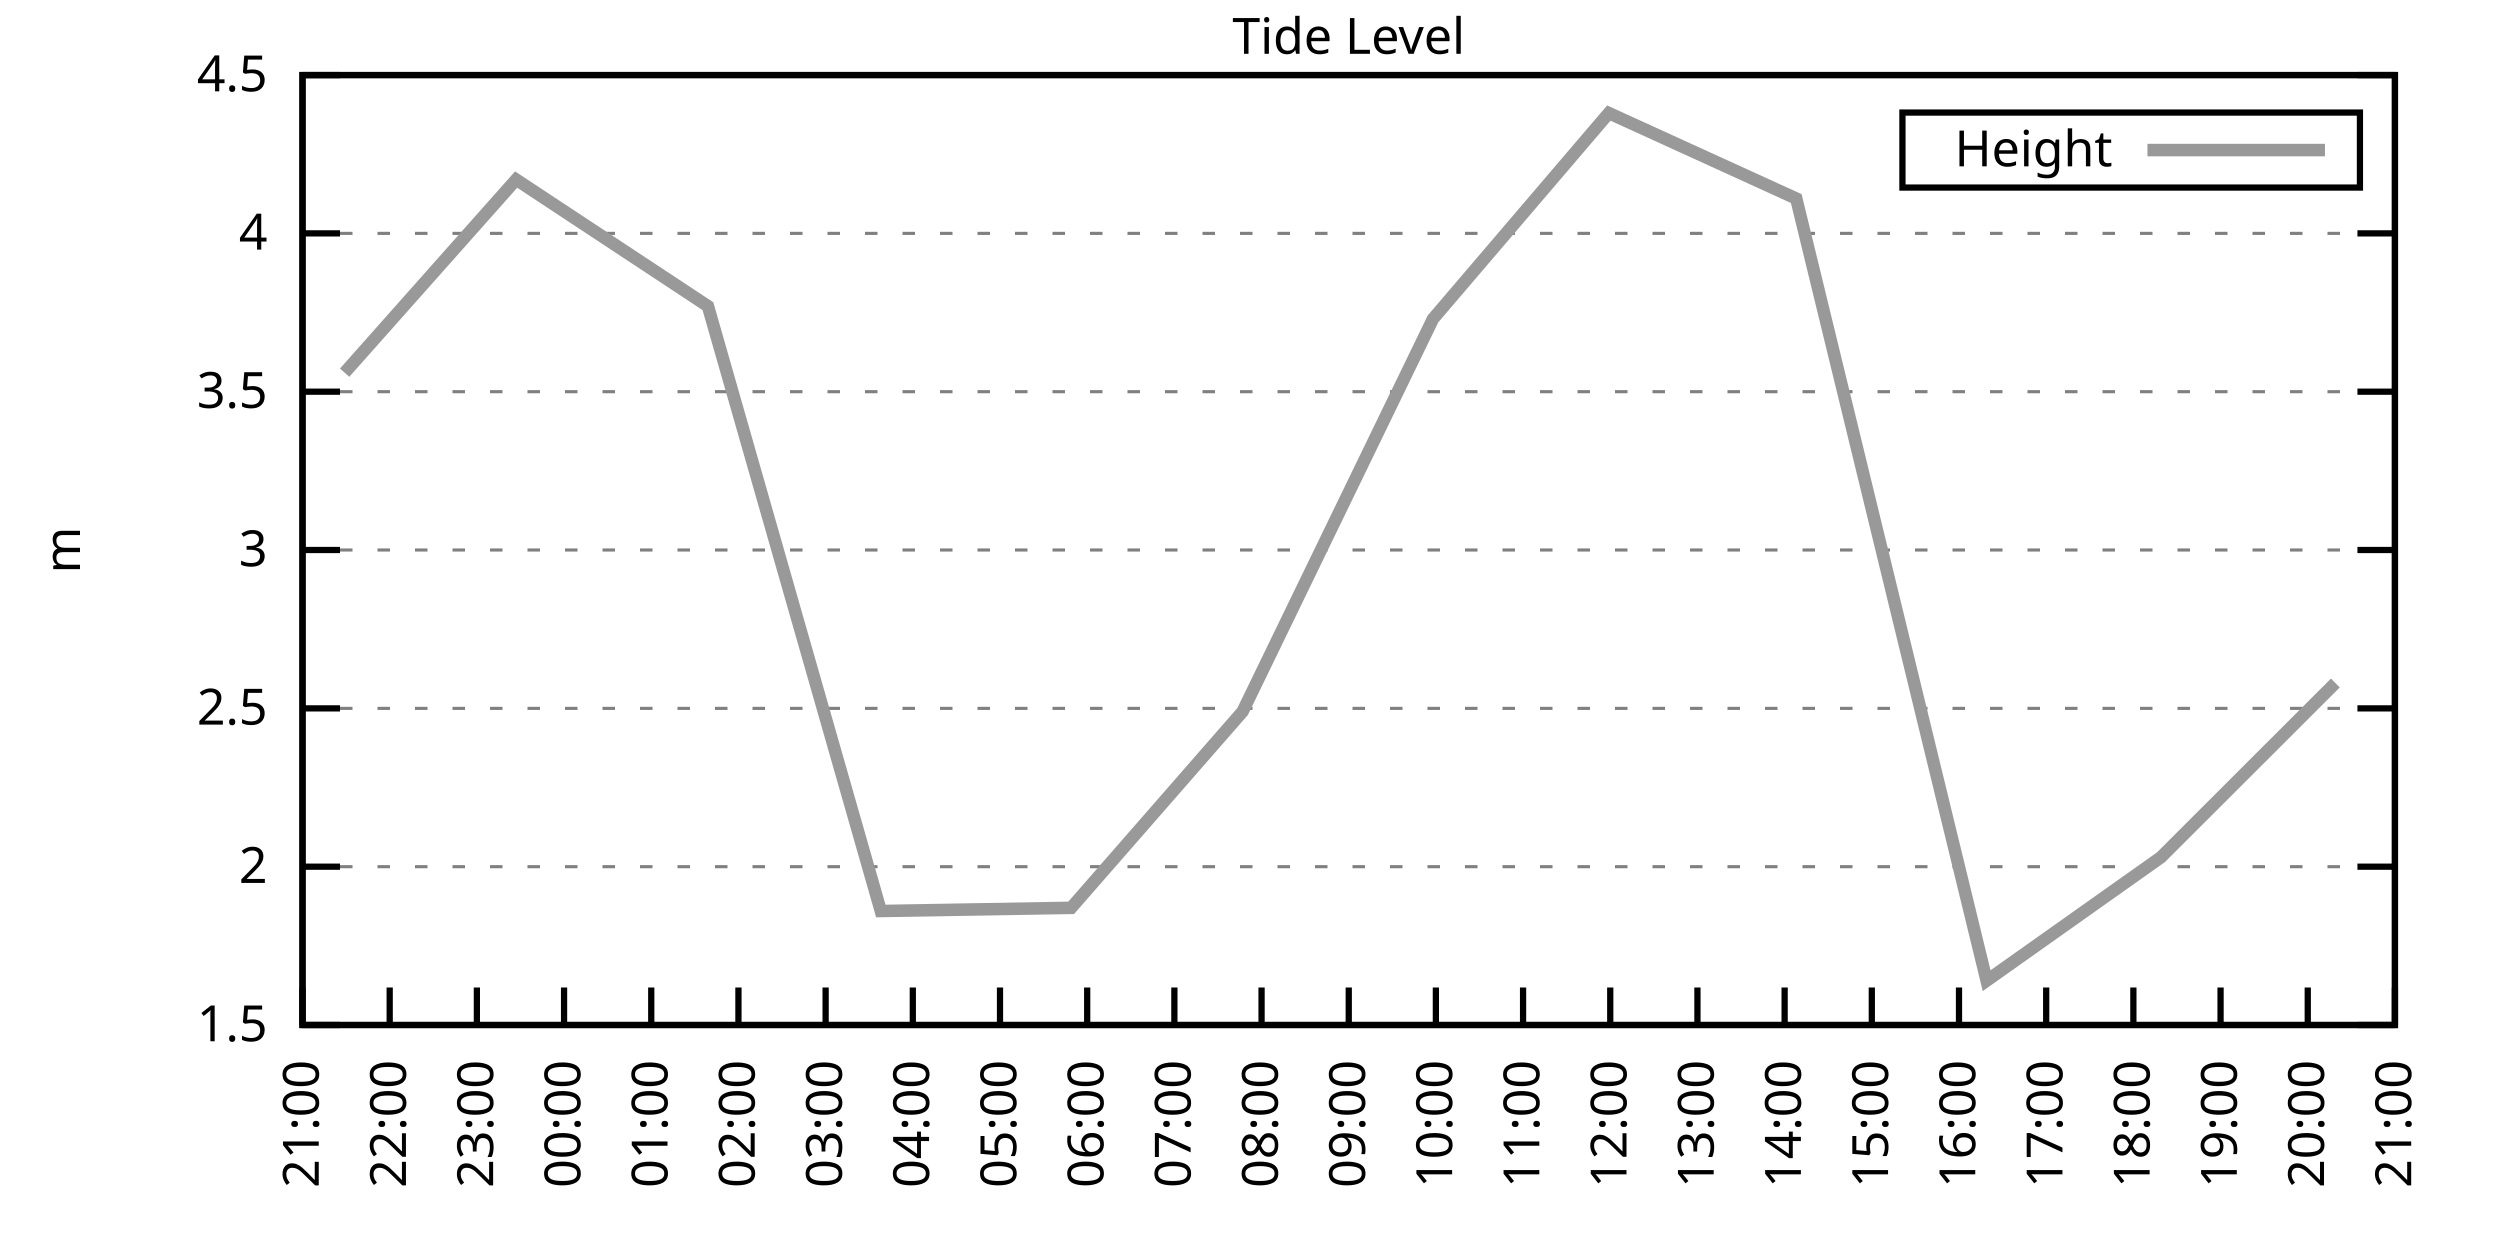
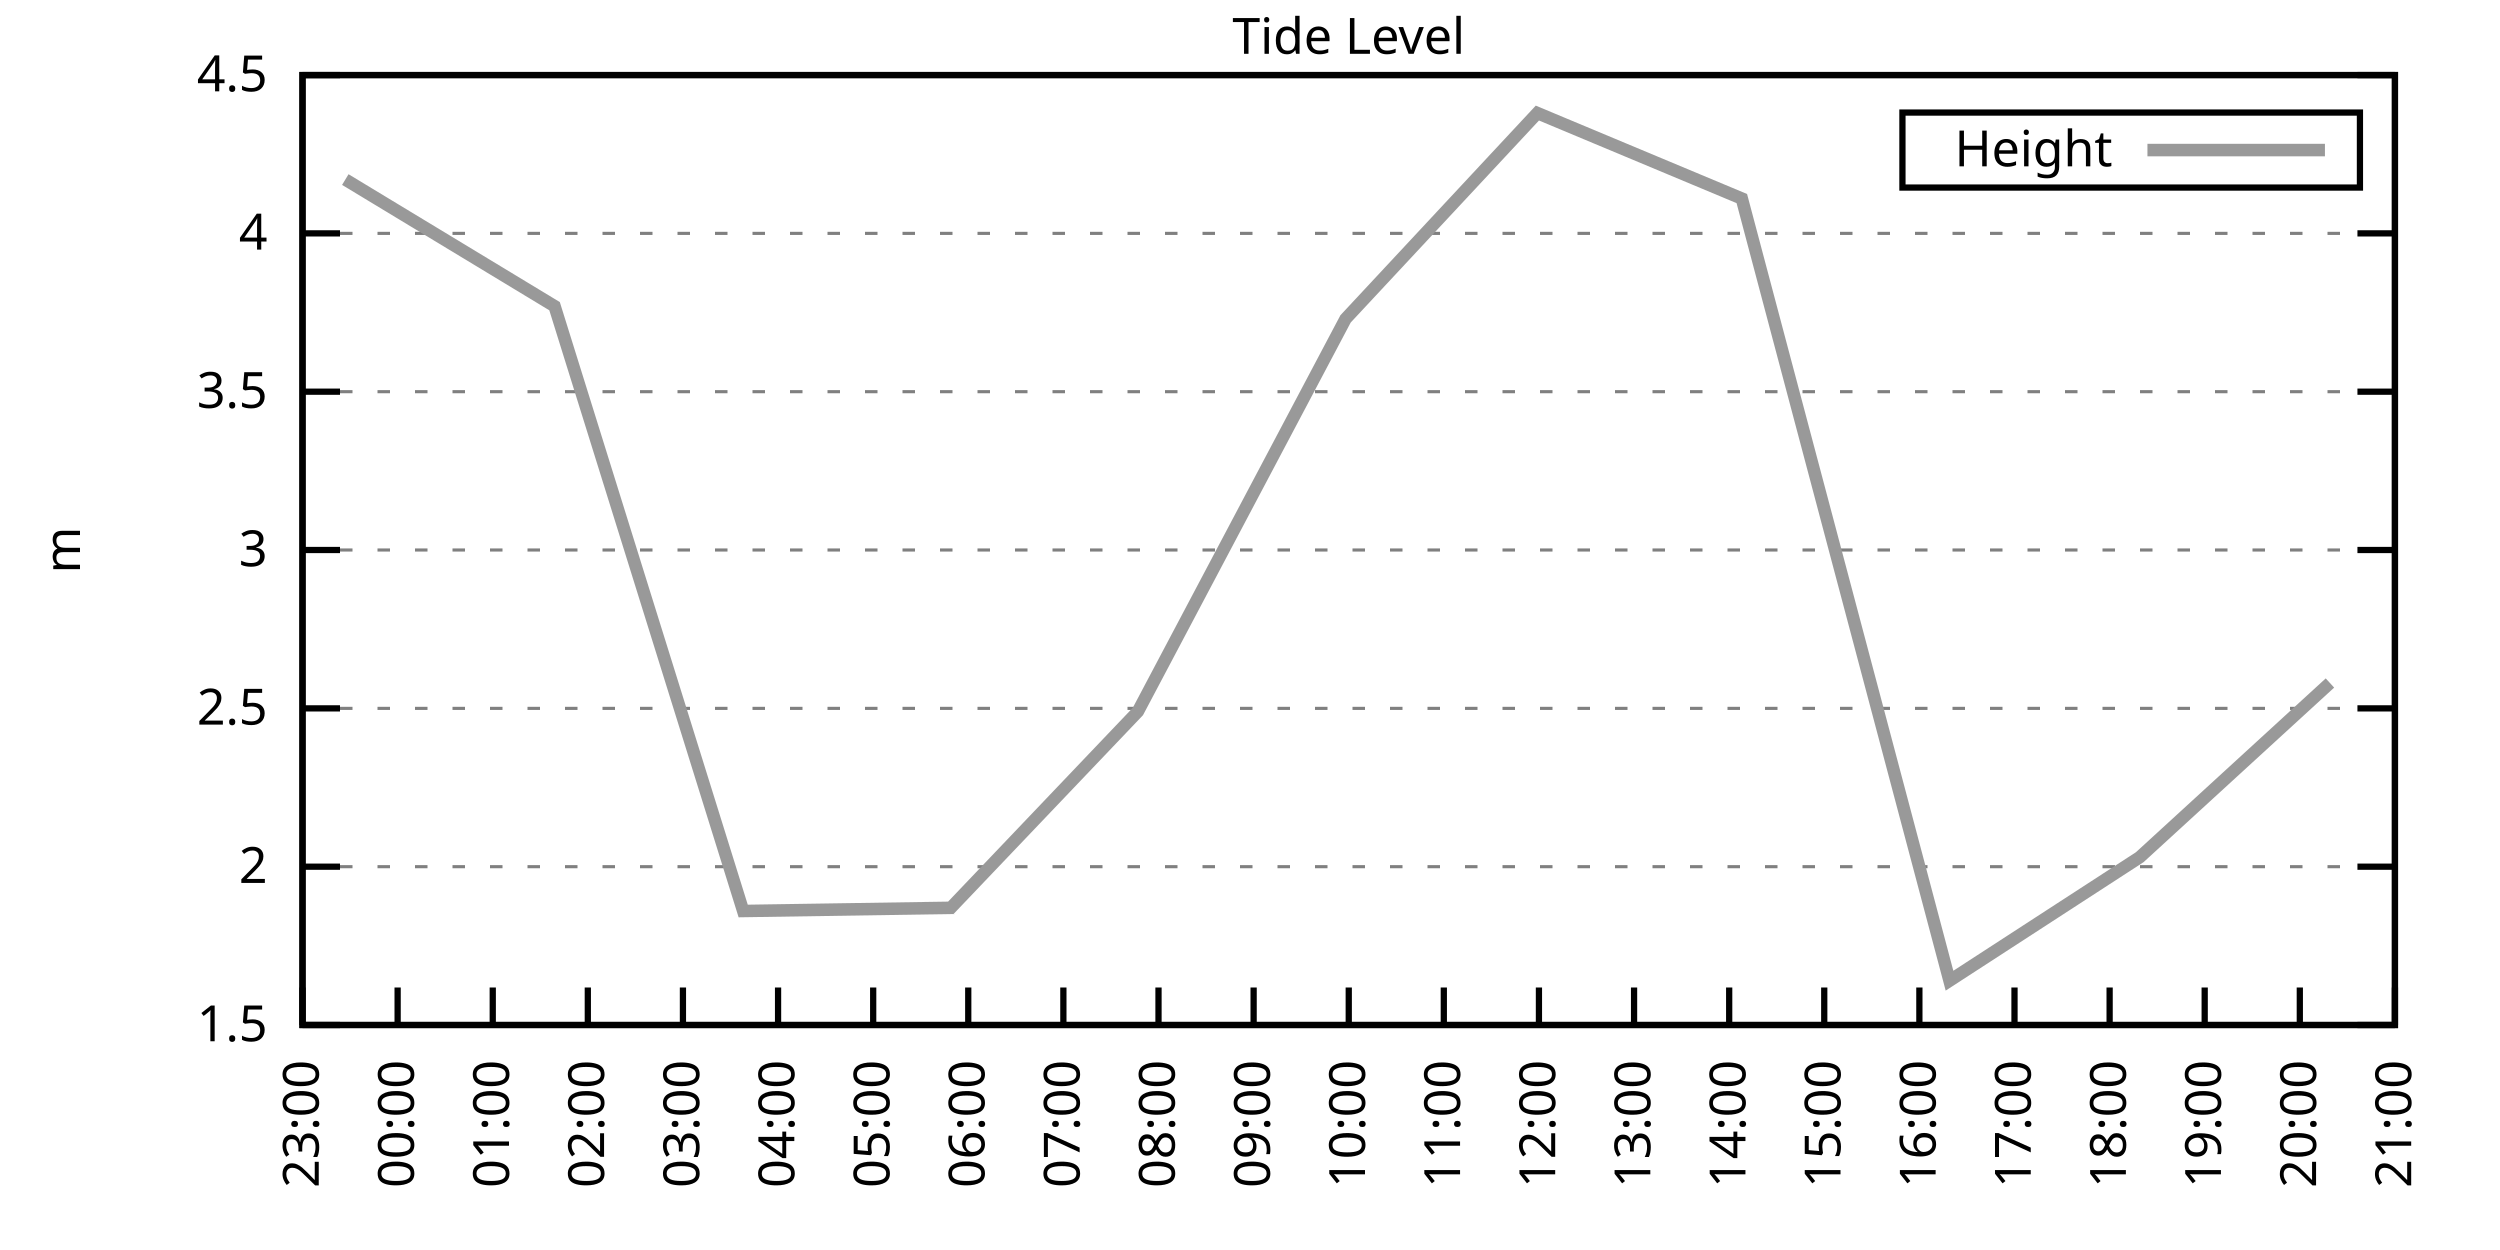
<svg xmlns="http://www.w3.org/2000/svg" xmlns:xlink="http://www.w3.org/1999/xlink" width="400" height="200" viewBox="0 0 400 200">
  <g id="gnuplot_canvas">
    <rect x="0" y="0" width="400" height="200" fill="none" />
    <defs>
      <circle id="gpDot" r="0.5" stroke-width="0.5" stroke="currentColor" />
      <path id="gpPt0" stroke-width="0.333" stroke="currentColor" d="M-1,0 h2 M0,-1 v2" />
      <path id="gpPt1" stroke-width="0.333" stroke="currentColor" d="M-1,-1 L1,1 M1,-1 L-1,1" />
      <path id="gpPt2" stroke-width="0.333" stroke="currentColor" d="M-1,0 L1,0 M0,-1 L0,1 M-1,-1 L1,1 M-1,1 L1,-1" />
      <rect id="gpPt3" stroke-width="0.333" stroke="currentColor" x="-1" y="-1" width="2" height="2" />
      <rect id="gpPt4" stroke-width="0.333" stroke="currentColor" fill="currentColor" x="-1" y="-1" width="2" height="2" />
      <circle id="gpPt5" stroke-width="0.333" stroke="currentColor" cx="0" cy="0" r="1" />
      <use xlink:href="#gpPt5" id="gpPt6" fill="currentColor" stroke="none" />
      <path id="gpPt7" stroke-width="0.333" stroke="currentColor" d="M0,-1.33 L-1.33,0.67 L1.33,0.67 z" />
      <use xlink:href="#gpPt7" id="gpPt8" fill="currentColor" stroke="none" />
      <use xlink:href="#gpPt7" id="gpPt9" stroke="currentColor" transform="rotate(180)" />
      <use xlink:href="#gpPt9" id="gpPt10" fill="currentColor" stroke="none" />
      <use xlink:href="#gpPt3" id="gpPt11" stroke="currentColor" transform="rotate(45)" />
      <use xlink:href="#gpPt11" id="gpPt12" fill="currentColor" stroke="none" />
      <path id="gpPt13" stroke-width="0.333" stroke="currentColor" d="M0,1.330 L1.265,0.411 L0.782,-1.067 L-0.782,-1.076 L-1.265,0.411 z" />
      <use xlink:href="#gpPt13" id="gpPt14" fill="currentColor" stroke="none" />
      <filter id="textbox" filterUnits="objectBoundingBox" x="0" y="0" height="1" width="1">
        <feFlood flood-color="white" flood-opacity="1" result="bgnd" />
        <feComposite in="SourceGraphic" in2="bgnd" operator="atop" />
      </filter>
      <filter id="greybox" filterUnits="objectBoundingBox" x="0" y="0" height="1" width="1">
        <feFlood flood-color="lightgrey" flood-opacity="1" result="grey" />
        <feComposite in="SourceGraphic" in2="grey" operator="atop" />
      </filter>
    </defs>
    <g fill="none" color="white" stroke="currentColor" stroke-width="1.00" stroke-linecap="butt" stroke-linejoin="miter">
</g>
    <g fill="none" color="black" stroke="currentColor" stroke-width="1.00" stroke-linecap="butt" stroke-linejoin="miter">
      <g stroke="none" shape-rendering="crispEdges">
        <polygon fill="rgb(255, 255, 255)" points="48.40,164.00 383.18,164.00 383.18,12.02 48.40,12.02 " />
      </g>
    </g>
    <g fill="none" color="black" stroke="currentColor" stroke-width="1.00" stroke-linecap="butt" stroke-linejoin="miter">
</g>
    <g fill="none" color="black" stroke="black" stroke-width="0.50" stroke-linecap="butt" stroke-linejoin="miter">
</g>
    <g fill="none" color="gray" stroke="currentColor" stroke-width="0.50" stroke-linecap="butt" stroke-linejoin="miter">
      <path stroke="gray" stroke-dasharray="2,4" class="gridline" d="M48.40,164.00 L383.19,164.00  " />
    </g>
    <g fill="none" color="gray" stroke="gray" stroke-width="1.00" stroke-linecap="butt" stroke-linejoin="miter">
</g>
    <g fill="none" color="black" stroke="currentColor" stroke-width="1.00" stroke-linecap="butt" stroke-linejoin="miter">
      <path stroke="black" d="M48.40,164.00 L54.40,164.00 M383.19,164.00 L377.19,164.00  " />
      <g transform="translate(42.80,166.60)" stroke="none" fill="black" font-family="Sans" font-size="8.00" text-anchor="end">
        <text>
          <tspan font-family="Sans"> 1.5</tspan>
        </text>
      </g>
    </g>
    <g fill="none" color="black" stroke="currentColor" stroke-width="1.00" stroke-linecap="butt" stroke-linejoin="miter">
</g>
    <g fill="none" color="black" stroke="black" stroke-width="0.50" stroke-linecap="butt" stroke-linejoin="miter">
</g>
    <g fill="none" color="gray" stroke="currentColor" stroke-width="0.50" stroke-linecap="butt" stroke-linejoin="miter">
      <path stroke="gray" stroke-dasharray="2,4" class="gridline" d="M48.40,138.67 L383.19,138.67  " />
    </g>
    <g fill="none" color="gray" stroke="gray" stroke-width="1.00" stroke-linecap="butt" stroke-linejoin="miter">
</g>
    <g fill="none" color="black" stroke="currentColor" stroke-width="1.00" stroke-linecap="butt" stroke-linejoin="miter">
      <path stroke="black" d="M48.40,138.67 L54.40,138.67 M383.19,138.67 L377.19,138.67  " />
      <g transform="translate(42.80,141.27)" stroke="none" fill="black" font-family="Sans" font-size="8.00" text-anchor="end">
        <text>
          <tspan font-family="Sans"> 2</tspan>
        </text>
      </g>
    </g>
    <g fill="none" color="black" stroke="currentColor" stroke-width="1.00" stroke-linecap="butt" stroke-linejoin="miter">
</g>
    <g fill="none" color="black" stroke="black" stroke-width="0.50" stroke-linecap="butt" stroke-linejoin="miter">
</g>
    <g fill="none" color="gray" stroke="currentColor" stroke-width="0.50" stroke-linecap="butt" stroke-linejoin="miter">
      <path stroke="gray" stroke-dasharray="2,4" class="gridline" d="M48.40,113.34 L383.19,113.34  " />
    </g>
    <g fill="none" color="gray" stroke="gray" stroke-width="1.00" stroke-linecap="butt" stroke-linejoin="miter">
</g>
    <g fill="none" color="black" stroke="currentColor" stroke-width="1.00" stroke-linecap="butt" stroke-linejoin="miter">
      <path stroke="black" d="M48.40,113.34 L54.40,113.34 M383.19,113.34 L377.19,113.34  " />
      <g transform="translate(42.80,115.94)" stroke="none" fill="black" font-family="Sans" font-size="8.00" text-anchor="end">
        <text>
          <tspan font-family="Sans"> 2.5</tspan>
        </text>
      </g>
    </g>
    <g fill="none" color="black" stroke="currentColor" stroke-width="1.00" stroke-linecap="butt" stroke-linejoin="miter">
</g>
    <g fill="none" color="black" stroke="black" stroke-width="0.50" stroke-linecap="butt" stroke-linejoin="miter">
</g>
    <g fill="none" color="gray" stroke="currentColor" stroke-width="0.50" stroke-linecap="butt" stroke-linejoin="miter">
      <path stroke="gray" stroke-dasharray="2,4" class="gridline" d="M48.40,88.00 L383.19,88.00  " />
    </g>
    <g fill="none" color="gray" stroke="gray" stroke-width="1.00" stroke-linecap="butt" stroke-linejoin="miter">
</g>
    <g fill="none" color="black" stroke="currentColor" stroke-width="1.00" stroke-linecap="butt" stroke-linejoin="miter">
      <path stroke="black" d="M48.40,88.00 L54.40,88.00 M383.19,88.00 L377.19,88.00  " />
      <g transform="translate(42.80,90.60)" stroke="none" fill="black" font-family="Sans" font-size="8.00" text-anchor="end">
        <text>
          <tspan font-family="Sans"> 3</tspan>
        </text>
      </g>
    </g>
    <g fill="none" color="black" stroke="currentColor" stroke-width="1.00" stroke-linecap="butt" stroke-linejoin="miter">
</g>
    <g fill="none" color="black" stroke="black" stroke-width="0.50" stroke-linecap="butt" stroke-linejoin="miter">
</g>
    <g fill="none" color="gray" stroke="currentColor" stroke-width="0.50" stroke-linecap="butt" stroke-linejoin="miter">
      <path stroke="gray" stroke-dasharray="2,4" class="gridline" d="M48.40,62.67 L383.19,62.67  " />
    </g>
    <g fill="none" color="gray" stroke="gray" stroke-width="1.00" stroke-linecap="butt" stroke-linejoin="miter">
</g>
    <g fill="none" color="black" stroke="currentColor" stroke-width="1.00" stroke-linecap="butt" stroke-linejoin="miter">
      <path stroke="black" d="M48.40,62.67 L54.40,62.67 M383.19,62.67 L377.19,62.67  " />
      <g transform="translate(42.80,65.27)" stroke="none" fill="black" font-family="Sans" font-size="8.00" text-anchor="end">
        <text>
          <tspan font-family="Sans"> 3.5</tspan>
        </text>
      </g>
    </g>
    <g fill="none" color="black" stroke="currentColor" stroke-width="1.00" stroke-linecap="butt" stroke-linejoin="miter">
</g>
    <g fill="none" color="black" stroke="black" stroke-width="0.50" stroke-linecap="butt" stroke-linejoin="miter">
</g>
    <g fill="none" color="gray" stroke="currentColor" stroke-width="0.50" stroke-linecap="butt" stroke-linejoin="miter">
      <path stroke="gray" stroke-dasharray="2,4" class="gridline" d="M48.40,37.34 L383.19,37.34  " />
    </g>
    <g fill="none" color="gray" stroke="gray" stroke-width="1.00" stroke-linecap="butt" stroke-linejoin="miter">
</g>
    <g fill="none" color="black" stroke="currentColor" stroke-width="1.00" stroke-linecap="butt" stroke-linejoin="miter">
      <path stroke="black" d="M48.40,37.34 L54.40,37.34 M383.19,37.34 L377.19,37.34  " />
      <g transform="translate(42.80,39.94)" stroke="none" fill="black" font-family="Sans" font-size="8.00" text-anchor="end">
        <text>
          <tspan font-family="Sans"> 4</tspan>
        </text>
      </g>
    </g>
    <g fill="none" color="black" stroke="currentColor" stroke-width="1.00" stroke-linecap="butt" stroke-linejoin="miter">
</g>
    <g fill="none" color="black" stroke="black" stroke-width="0.50" stroke-linecap="butt" stroke-linejoin="miter">
</g>
    <g fill="none" color="gray" stroke="currentColor" stroke-width="0.50" stroke-linecap="butt" stroke-linejoin="miter">
      <path stroke="gray" stroke-dasharray="2,4" class="gridline" d="M48.40,12.01 L383.19,12.01  " />
    </g>
    <g fill="none" color="gray" stroke="gray" stroke-width="1.00" stroke-linecap="butt" stroke-linejoin="miter">
</g>
    <g fill="none" color="black" stroke="currentColor" stroke-width="1.00" stroke-linecap="butt" stroke-linejoin="miter">
      <path stroke="black" d="M48.40,12.01 L54.40,12.01 M383.19,12.01 L377.19,12.01  " />
      <g transform="translate(42.80,14.61)" stroke="none" fill="black" font-family="Sans" font-size="8.00" text-anchor="end">
        <text>
          <tspan font-family="Sans"> 4.5</tspan>
        </text>
      </g>
    </g>
    <g fill="none" color="black" stroke="currentColor" stroke-width="1.00" stroke-linecap="butt" stroke-linejoin="miter">
      <path stroke="black" d="M48.40,164.00 L48.40,158.00  " />
      <g transform="translate(51.00,169.60) rotate(270.00)" stroke="none" fill="black" font-family="Sans" font-size="8.00" text-anchor="end">
        <text>
-           <tspan font-family="Sans">21:00</tspan>
-         </text>
-       </g>
-     </g>
-     <g fill="none" color="black" stroke="currentColor" stroke-width="1.00" stroke-linecap="butt" stroke-linejoin="miter">
-       <path stroke="black" d="M62.35,164.00 L62.35,158.00  " />
-       <g transform="translate(64.95,169.60) rotate(270.00)" stroke="none" fill="black" font-family="Sans" font-size="8.00" text-anchor="end">
-         <text>
-           <tspan font-family="Sans">22:00</tspan>
-         </text>
-       </g>
-     </g>
-     <g fill="none" color="black" stroke="currentColor" stroke-width="1.00" stroke-linecap="butt" stroke-linejoin="miter">
-       <path stroke="black" d="M76.30,164.00 L76.30,158.00  " />
-       <g transform="translate(78.90,169.60) rotate(270.00)" stroke="none" fill="black" font-family="Sans" font-size="8.00" text-anchor="end">
-         <text>
          <tspan font-family="Sans">23:00</tspan>
        </text>
      </g>
    </g>
    <g fill="none" color="black" stroke="currentColor" stroke-width="1.00" stroke-linecap="butt" stroke-linejoin="miter">
-       <path stroke="black" d="M90.25,164.00 L90.25,158.00  " />
-       <g transform="translate(92.85,169.60) rotate(270.00)" stroke="none" fill="black" font-family="Sans" font-size="8.00" text-anchor="end">
+       <path stroke="black" d="M63.62,164.00 L63.62,158.00  " />
+       <g transform="translate(66.22,169.60) rotate(270.00)" stroke="none" fill="black" font-family="Sans" font-size="8.00" text-anchor="end">
        <text>
          <tspan font-family="Sans">00:00</tspan>
        </text>
      </g>
    </g>
    <g fill="none" color="black" stroke="currentColor" stroke-width="1.00" stroke-linecap="butt" stroke-linejoin="miter">
-       <path stroke="black" d="M104.20,164.00 L104.20,158.00  " />
-       <g transform="translate(106.80,169.60) rotate(270.00)" stroke="none" fill="black" font-family="Sans" font-size="8.00" text-anchor="end">
+       <path stroke="black" d="M78.84,164.00 L78.84,158.00  " />
+       <g transform="translate(81.44,169.60) rotate(270.00)" stroke="none" fill="black" font-family="Sans" font-size="8.00" text-anchor="end">
        <text>
          <tspan font-family="Sans">01:00</tspan>
        </text>
      </g>
    </g>
    <g fill="none" color="black" stroke="currentColor" stroke-width="1.00" stroke-linecap="butt" stroke-linejoin="miter">
-       <path stroke="black" d="M118.15,164.00 L118.15,158.00  " />
-       <g transform="translate(120.75,169.60) rotate(270.00)" stroke="none" fill="black" font-family="Sans" font-size="8.00" text-anchor="end">
+       <path stroke="black" d="M94.05,164.00 L94.05,158.00  " />
+       <g transform="translate(96.65,169.60) rotate(270.00)" stroke="none" fill="black" font-family="Sans" font-size="8.00" text-anchor="end">
        <text>
          <tspan font-family="Sans">02:00</tspan>
        </text>
      </g>
    </g>
    <g fill="none" color="black" stroke="currentColor" stroke-width="1.00" stroke-linecap="butt" stroke-linejoin="miter">
-       <path stroke="black" d="M132.10,164.00 L132.10,158.00  " />
-       <g transform="translate(134.70,169.60) rotate(270.00)" stroke="none" fill="black" font-family="Sans" font-size="8.00" text-anchor="end">
+       <path stroke="black" d="M109.27,164.00 L109.27,158.00  " />
+       <g transform="translate(111.87,169.60) rotate(270.00)" stroke="none" fill="black" font-family="Sans" font-size="8.00" text-anchor="end">
        <text>
          <tspan font-family="Sans">03:00</tspan>
        </text>
      </g>
    </g>
    <g fill="none" color="black" stroke="currentColor" stroke-width="1.00" stroke-linecap="butt" stroke-linejoin="miter">
-       <path stroke="black" d="M146.05,164.00 L146.05,158.00  " />
-       <g transform="translate(148.65,169.60) rotate(270.00)" stroke="none" fill="black" font-family="Sans" font-size="8.00" text-anchor="end">
+       <path stroke="black" d="M124.49,164.00 L124.49,158.00  " />
+       <g transform="translate(127.09,169.60) rotate(270.00)" stroke="none" fill="black" font-family="Sans" font-size="8.00" text-anchor="end">
        <text>
          <tspan font-family="Sans">04:00</tspan>
        </text>
      </g>
    </g>
    <g fill="none" color="black" stroke="currentColor" stroke-width="1.00" stroke-linecap="butt" stroke-linejoin="miter">
-       <path stroke="black" d="M160.00,164.00 L160.00,158.00  " />
-       <g transform="translate(162.60,169.60) rotate(270.00)" stroke="none" fill="black" font-family="Sans" font-size="8.00" text-anchor="end">
+       <path stroke="black" d="M139.71,164.00 L139.71,158.00  " />
+       <g transform="translate(142.31,169.60) rotate(270.00)" stroke="none" fill="black" font-family="Sans" font-size="8.00" text-anchor="end">
        <text>
          <tspan font-family="Sans">05:00</tspan>
        </text>
      </g>
    </g>
    <g fill="none" color="black" stroke="currentColor" stroke-width="1.00" stroke-linecap="butt" stroke-linejoin="miter">
-       <path stroke="black" d="M173.95,164.00 L173.95,158.00  " />
-       <g transform="translate(176.55,169.60) rotate(270.00)" stroke="none" fill="black" font-family="Sans" font-size="8.00" text-anchor="end">
+       <path stroke="black" d="M154.92,164.00 L154.92,158.00  " />
+       <g transform="translate(157.52,169.60) rotate(270.00)" stroke="none" fill="black" font-family="Sans" font-size="8.00" text-anchor="end">
        <text>
          <tspan font-family="Sans">06:00</tspan>
        </text>
      </g>
    </g>
    <g fill="none" color="black" stroke="currentColor" stroke-width="1.00" stroke-linecap="butt" stroke-linejoin="miter">
-       <path stroke="black" d="M187.90,164.00 L187.90,158.00  " />
-       <g transform="translate(190.50,169.60) rotate(270.00)" stroke="none" fill="black" font-family="Sans" font-size="8.00" text-anchor="end">
+       <path stroke="black" d="M170.14,164.00 L170.14,158.00  " />
+       <g transform="translate(172.74,169.60) rotate(270.00)" stroke="none" fill="black" font-family="Sans" font-size="8.00" text-anchor="end">
        <text>
          <tspan font-family="Sans">07:00</tspan>
        </text>
      </g>
    </g>
    <g fill="none" color="black" stroke="currentColor" stroke-width="1.00" stroke-linecap="butt" stroke-linejoin="miter">
-       <path stroke="black" d="M201.85,164.00 L201.85,158.00  " />
-       <g transform="translate(204.45,169.60) rotate(270.00)" stroke="none" fill="black" font-family="Sans" font-size="8.00" text-anchor="end">
+       <path stroke="black" d="M185.36,164.00 L185.36,158.00  " />
+       <g transform="translate(187.96,169.60) rotate(270.00)" stroke="none" fill="black" font-family="Sans" font-size="8.00" text-anchor="end">
        <text>
          <tspan font-family="Sans">08:00</tspan>
+         </text>
+       </g>
+     </g>
+     <g fill="none" color="black" stroke="currentColor" stroke-width="1.00" stroke-linecap="butt" stroke-linejoin="miter">
+       <path stroke="black" d="M200.58,164.00 L200.58,158.00  " />
+       <g transform="translate(203.18,169.60) rotate(270.00)" stroke="none" fill="black" font-family="Sans" font-size="8.00" text-anchor="end">
+         <text>
+           <tspan font-family="Sans">09:00</tspan>
        </text>
      </g>
    </g>
    <g fill="none" color="black" stroke="currentColor" stroke-width="1.00" stroke-linecap="butt" stroke-linejoin="miter">
      <path stroke="black" d="M215.80,164.00 L215.80,158.00  " />
      <g transform="translate(218.40,169.60) rotate(270.00)" stroke="none" fill="black" font-family="Sans" font-size="8.00" text-anchor="end">
        <text>
-           <tspan font-family="Sans">09:00</tspan>
-         </text>
-       </g>
-     </g>
-     <g fill="none" color="black" stroke="currentColor" stroke-width="1.00" stroke-linecap="butt" stroke-linejoin="miter">
-       <path stroke="black" d="M229.74,164.00 L229.74,158.00  " />
-       <g transform="translate(232.34,169.60) rotate(270.00)" stroke="none" fill="black" font-family="Sans" font-size="8.00" text-anchor="end">
-         <text>
          <tspan font-family="Sans">10:00</tspan>
        </text>
      </g>
    </g>
    <g fill="none" color="black" stroke="currentColor" stroke-width="1.00" stroke-linecap="butt" stroke-linejoin="miter">
-       <path stroke="black" d="M243.69,164.00 L243.69,158.00  " />
-       <g transform="translate(246.29,169.60) rotate(270.00)" stroke="none" fill="black" font-family="Sans" font-size="8.00" text-anchor="end">
+       <path stroke="black" d="M231.01,164.00 L231.01,158.00  " />
+       <g transform="translate(233.61,169.60) rotate(270.00)" stroke="none" fill="black" font-family="Sans" font-size="8.00" text-anchor="end">
        <text>
          <tspan font-family="Sans">11:00</tspan>
        </text>
      </g>
    </g>
    <g fill="none" color="black" stroke="currentColor" stroke-width="1.00" stroke-linecap="butt" stroke-linejoin="miter">
-       <path stroke="black" d="M257.64,164.00 L257.64,158.00  " />
-       <g transform="translate(260.24,169.60) rotate(270.00)" stroke="none" fill="black" font-family="Sans" font-size="8.00" text-anchor="end">
+       <path stroke="black" d="M246.23,164.00 L246.23,158.00  " />
+       <g transform="translate(248.83,169.60) rotate(270.00)" stroke="none" fill="black" font-family="Sans" font-size="8.00" text-anchor="end">
        <text>
          <tspan font-family="Sans">12:00</tspan>
        </text>
      </g>
    </g>
    <g fill="none" color="black" stroke="currentColor" stroke-width="1.00" stroke-linecap="butt" stroke-linejoin="miter">
-       <path stroke="black" d="M271.59,164.00 L271.59,158.00  " />
-       <g transform="translate(274.19,169.60) rotate(270.00)" stroke="none" fill="black" font-family="Sans" font-size="8.00" text-anchor="end">
+       <path stroke="black" d="M261.45,164.00 L261.45,158.00  " />
+       <g transform="translate(264.05,169.60) rotate(270.00)" stroke="none" fill="black" font-family="Sans" font-size="8.00" text-anchor="end">
        <text>
          <tspan font-family="Sans">13:00</tspan>
        </text>
      </g>
    </g>
    <g fill="none" color="black" stroke="currentColor" stroke-width="1.00" stroke-linecap="butt" stroke-linejoin="miter">
-       <path stroke="black" d="M285.54,164.00 L285.54,158.00  " />
-       <g transform="translate(288.14,169.60) rotate(270.00)" stroke="none" fill="black" font-family="Sans" font-size="8.00" text-anchor="end">
+       <path stroke="black" d="M276.67,164.00 L276.67,158.00  " />
+       <g transform="translate(279.27,169.60) rotate(270.00)" stroke="none" fill="black" font-family="Sans" font-size="8.00" text-anchor="end">
        <text>
          <tspan font-family="Sans">14:00</tspan>
        </text>
      </g>
    </g>
    <g fill="none" color="black" stroke="currentColor" stroke-width="1.00" stroke-linecap="butt" stroke-linejoin="miter">
-       <path stroke="black" d="M299.49,164.00 L299.49,158.00  " />
-       <g transform="translate(302.09,169.60) rotate(270.00)" stroke="none" fill="black" font-family="Sans" font-size="8.00" text-anchor="end">
+       <path stroke="black" d="M291.88,164.00 L291.88,158.00  " />
+       <g transform="translate(294.48,169.60) rotate(270.00)" stroke="none" fill="black" font-family="Sans" font-size="8.00" text-anchor="end">
        <text>
          <tspan font-family="Sans">15:00</tspan>
        </text>
      </g>
    </g>
    <g fill="none" color="black" stroke="currentColor" stroke-width="1.00" stroke-linecap="butt" stroke-linejoin="miter">
-       <path stroke="black" d="M313.44,164.00 L313.44,158.00  " />
-       <g transform="translate(316.04,169.60) rotate(270.00)" stroke="none" fill="black" font-family="Sans" font-size="8.00" text-anchor="end">
+       <path stroke="black" d="M307.10,164.00 L307.10,158.00  " />
+       <g transform="translate(309.70,169.60) rotate(270.00)" stroke="none" fill="black" font-family="Sans" font-size="8.00" text-anchor="end">
        <text>
          <tspan font-family="Sans">16:00</tspan>
        </text>
      </g>
    </g>
    <g fill="none" color="black" stroke="currentColor" stroke-width="1.00" stroke-linecap="butt" stroke-linejoin="miter">
-       <path stroke="black" d="M327.39,164.00 L327.39,158.00  " />
-       <g transform="translate(329.99,169.60) rotate(270.00)" stroke="none" fill="black" font-family="Sans" font-size="8.00" text-anchor="end">
+       <path stroke="black" d="M322.32,164.00 L322.32,158.00  " />
+       <g transform="translate(324.92,169.60) rotate(270.00)" stroke="none" fill="black" font-family="Sans" font-size="8.00" text-anchor="end">
        <text>
          <tspan font-family="Sans">17:00</tspan>
        </text>
      </g>
    </g>
    <g fill="none" color="black" stroke="currentColor" stroke-width="1.00" stroke-linecap="butt" stroke-linejoin="miter">
-       <path stroke="black" d="M341.34,164.00 L341.34,158.00  " />
-       <g transform="translate(343.94,169.60) rotate(270.00)" stroke="none" fill="black" font-family="Sans" font-size="8.00" text-anchor="end">
+       <path stroke="black" d="M337.54,164.00 L337.54,158.00  " />
+       <g transform="translate(340.14,169.60) rotate(270.00)" stroke="none" fill="black" font-family="Sans" font-size="8.00" text-anchor="end">
        <text>
          <tspan font-family="Sans">18:00</tspan>
        </text>
      </g>
    </g>
    <g fill="none" color="black" stroke="currentColor" stroke-width="1.00" stroke-linecap="butt" stroke-linejoin="miter">
-       <path stroke="black" d="M355.29,164.00 L355.29,158.00  " />
-       <g transform="translate(357.89,169.60) rotate(270.00)" stroke="none" fill="black" font-family="Sans" font-size="8.00" text-anchor="end">
+       <path stroke="black" d="M352.75,164.00 L352.75,158.00  " />
+       <g transform="translate(355.35,169.60) rotate(270.00)" stroke="none" fill="black" font-family="Sans" font-size="8.00" text-anchor="end">
        <text>
          <tspan font-family="Sans">19:00</tspan>
        </text>
      </g>
    </g>
    <g fill="none" color="black" stroke="currentColor" stroke-width="1.00" stroke-linecap="butt" stroke-linejoin="miter">
-       <path stroke="black" d="M369.24,164.00 L369.24,158.00  " />
-       <g transform="translate(371.84,169.60) rotate(270.00)" stroke="none" fill="black" font-family="Sans" font-size="8.00" text-anchor="end">
+       <path stroke="black" d="M367.97,164.00 L367.97,158.00  " />
+       <g transform="translate(370.57,169.60) rotate(270.00)" stroke="none" fill="black" font-family="Sans" font-size="8.00" text-anchor="end">
        <text>
          <tspan font-family="Sans">20:00</tspan>
        </text>
      </g>
    </g>
    <g fill="none" color="black" stroke="currentColor" stroke-width="1.00" stroke-linecap="butt" stroke-linejoin="miter">
      <path stroke="black" d="M383.19,164.00 L383.19,158.00  " />
      <g transform="translate(385.79,169.60) rotate(270.00)" stroke="none" fill="black" font-family="Sans" font-size="8.00" text-anchor="end">
        <text>
          <tspan font-family="Sans">21:00</tspan>
        </text>
      </g>
    </g>
    <g fill="none" color="black" stroke="currentColor" stroke-width="1.00" stroke-linecap="butt" stroke-linejoin="miter">
</g>
    <g fill="none" color="black" stroke="currentColor" stroke-width="1.00" stroke-linecap="butt" stroke-linejoin="miter">
      <path stroke="black" d="M48.40,12.01 L48.40,164.00 L383.19,164.00 L383.19,12.01 L48.40,12.01 Z  " />
    </g>
    <g fill="none" color="black" stroke="currentColor" stroke-width="1.00" stroke-linecap="butt" stroke-linejoin="miter">
</g>
    <g fill="none" color="black" stroke="currentColor" stroke-width="1.00" stroke-linecap="butt" stroke-linejoin="miter">
      <path stroke="black" d="M304.39,30.01 L304.39,18.01 L377.59,18.01 L377.59,30.01 L304.39,30.01 Z  " />
    </g>
    <g id="Tide_level_plot_1">
      <g fill="none" color="white" stroke="black" stroke-width="2.00" stroke-linecap="butt" stroke-linejoin="miter">
</g>
      <g fill="none" color="black" stroke="currentColor" stroke-width="2.00" stroke-linecap="butt" stroke-linejoin="miter">
        <g transform="translate(337.99,26.61)" stroke="none" fill="black" font-family="Sans" font-size="8.00" text-anchor="end">
          <text>
            <tspan font-family="Sans">Height</tspan>
          </text>
        </g>
      </g>
      <g fill="none" color="black" stroke="currentColor" stroke-width="2.00" stroke-linecap="butt" stroke-linejoin="miter">
-         <path stroke="rgb(153, 153, 153)" d="M343.59,24.01 L371.99,24.01 M55.14,59.63 L82.58,28.73 L113.27,48.99 L140.93,145.76 L171.39,145.25 L198.82,113.84   L229.28,51.02 L257.41,18.09 L287.40,31.77 L317.86,156.91 L345.76,137.15 L373.66,109.28  " />
+         <path stroke="rgb(153, 153, 153)" d="M343.59,24.01 L371.99,24.01 M55.25,28.73 L88.73,48.99 L118.91,145.76 L152.13,145.25 L182.06,113.84 L215.29,51.02   L245.98,18.09 L278.69,31.77 L311.92,156.91 L342.36,137.15 L372.79,109.28  " />
      </g>
    </g>
    <g fill="none" color="black" stroke="currentColor" stroke-width="2.00" stroke-linecap="butt" stroke-linejoin="miter">
</g>
    <g fill="none" color="black" stroke="black" stroke-width="1.00" stroke-linecap="butt" stroke-linejoin="miter">
</g>
    <g fill="none" color="black" stroke="currentColor" stroke-width="1.00" stroke-linecap="butt" stroke-linejoin="miter">
      <path stroke="black" d="M48.40,12.01 L48.40,164.00 L383.19,164.00 L383.19,12.01 L48.40,12.01 Z  " />
      <g transform="translate(12.80,88.01) rotate(270.00)" stroke="none" fill="black" font-family="Sans" font-size="8.00" text-anchor="middle">
        <text>
          <tspan font-family="Sans">m</tspan>
        </text>
      </g>
    </g>
    <g fill="none" color="black" stroke="currentColor" stroke-width="1.00" stroke-linecap="butt" stroke-linejoin="miter">
</g>
    <g fill="none" color="black" stroke="currentColor" stroke-width="1.00" stroke-linecap="butt" stroke-linejoin="miter">
      <g transform="translate(215.79,8.61)" stroke="none" fill="black" font-family="Sans" font-size="8.00" text-anchor="middle">
        <text>
          <tspan font-family="Sans">Tide Level</tspan>
        </text>
      </g>
    </g>
    <g fill="none" color="black" stroke="currentColor" stroke-width="1.00" stroke-linecap="butt" stroke-linejoin="miter">
</g>
  </g>
</svg>
